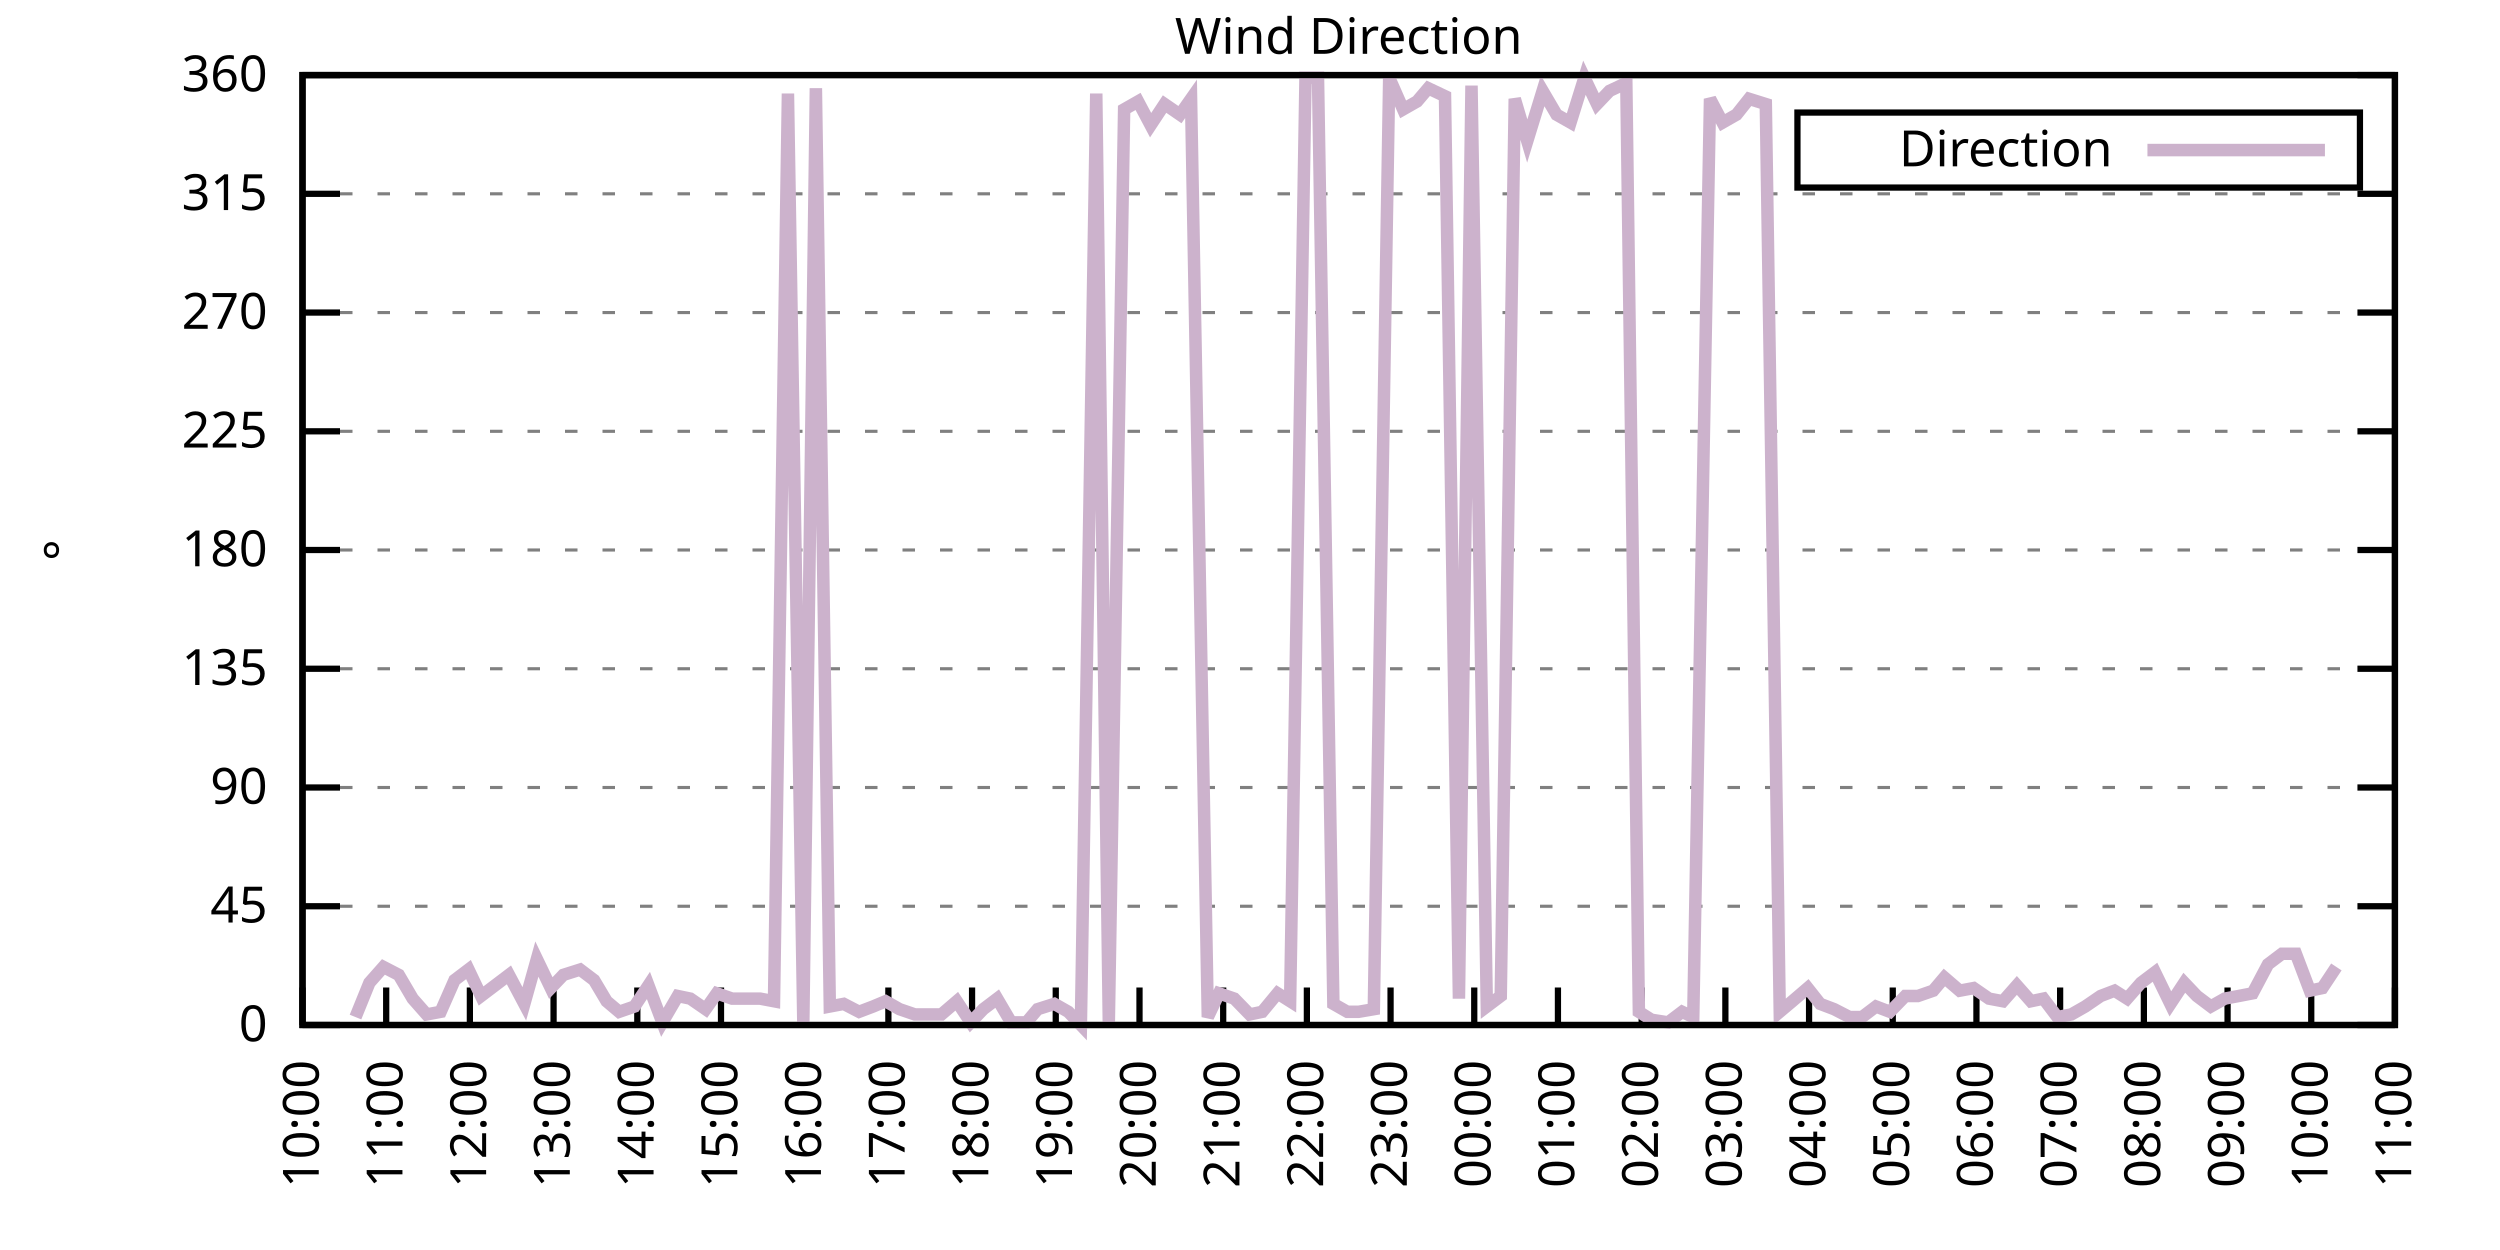
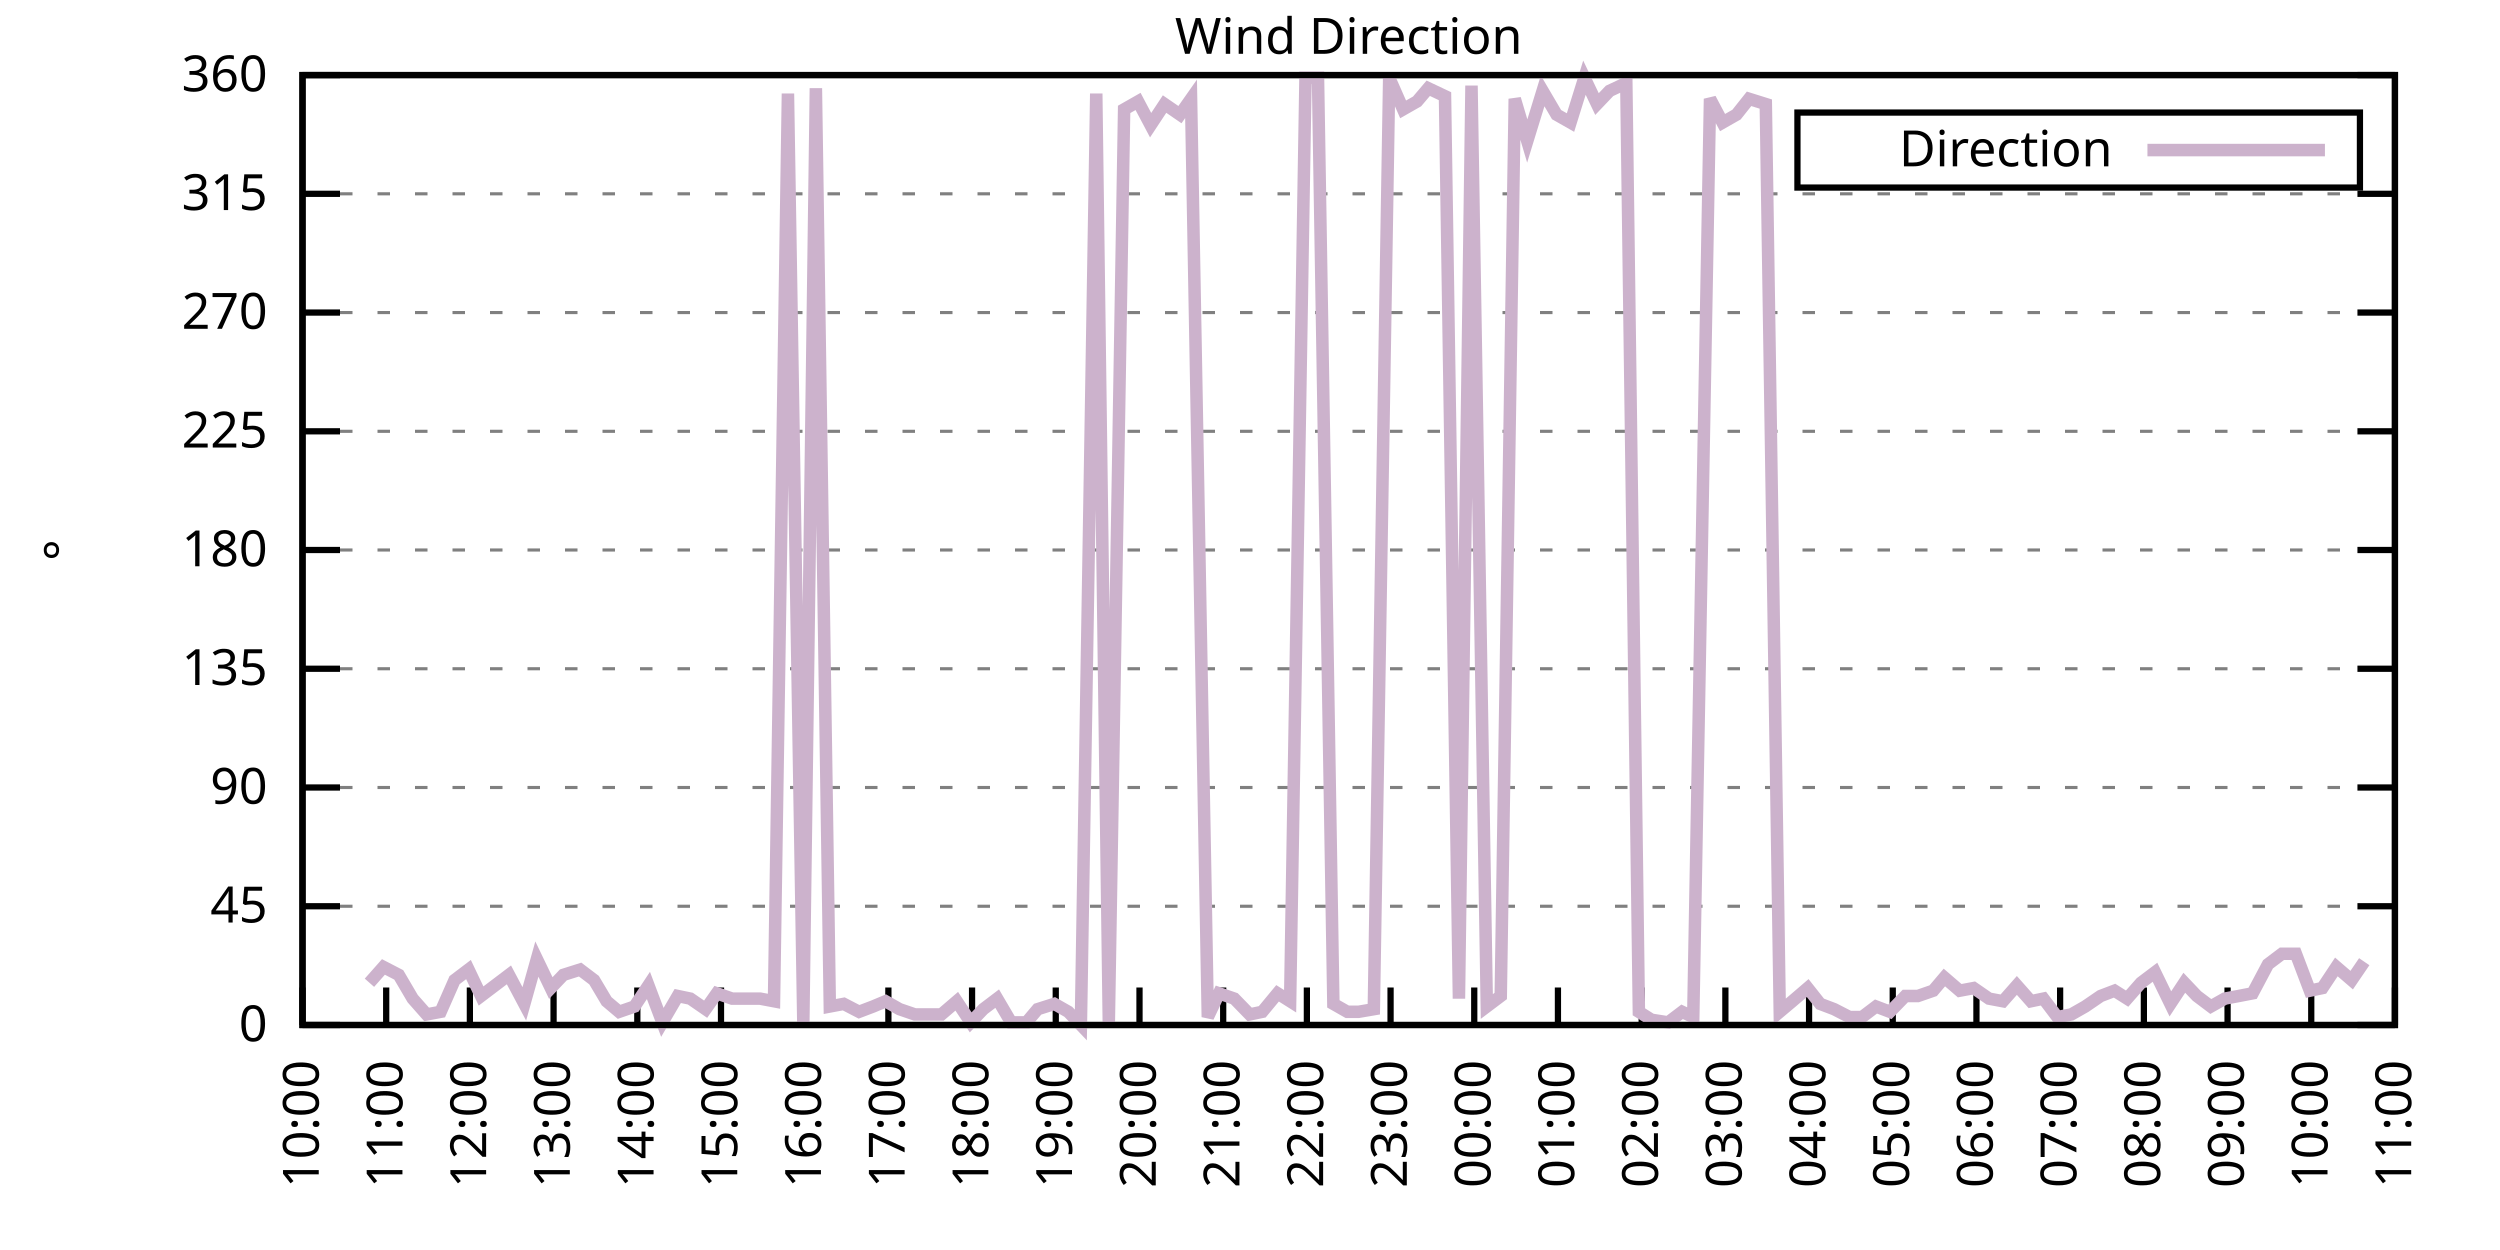
<svg xmlns="http://www.w3.org/2000/svg" xmlns:xlink="http://www.w3.org/1999/xlink" width="400" height="200" viewBox="0 0 400 200">
  <g id="gnuplot_canvas">
    <rect x="0" y="0" width="400" height="200" fill="none" />
    <defs>
      <circle id="gpDot" r="0.5" stroke-width="0.5" stroke="currentColor" />
      <path id="gpPt0" stroke-width="0.333" stroke="currentColor" d="M-1,0 h2 M0,-1 v2" />
      <path id="gpPt1" stroke-width="0.333" stroke="currentColor" d="M-1,-1 L1,1 M1,-1 L-1,1" />
      <path id="gpPt2" stroke-width="0.333" stroke="currentColor" d="M-1,0 L1,0 M0,-1 L0,1 M-1,-1 L1,1 M-1,1 L1,-1" />
      <rect id="gpPt3" stroke-width="0.333" stroke="currentColor" x="-1" y="-1" width="2" height="2" />
      <rect id="gpPt4" stroke-width="0.333" stroke="currentColor" fill="currentColor" x="-1" y="-1" width="2" height="2" />
      <circle id="gpPt5" stroke-width="0.333" stroke="currentColor" cx="0" cy="0" r="1" />
      <use xlink:href="#gpPt5" id="gpPt6" fill="currentColor" stroke="none" />
      <path id="gpPt7" stroke-width="0.333" stroke="currentColor" d="M0,-1.33 L-1.33,0.67 L1.33,0.67 z" />
      <use xlink:href="#gpPt7" id="gpPt8" fill="currentColor" stroke="none" />
      <use xlink:href="#gpPt7" id="gpPt9" stroke="currentColor" transform="rotate(180)" />
      <use xlink:href="#gpPt9" id="gpPt10" fill="currentColor" stroke="none" />
      <use xlink:href="#gpPt3" id="gpPt11" stroke="currentColor" transform="rotate(45)" />
      <use xlink:href="#gpPt11" id="gpPt12" fill="currentColor" stroke="none" />
      <path id="gpPt13" stroke-width="0.333" stroke="currentColor" d="M0,1.330 L1.265,0.411 L0.782,-1.067 L-0.782,-1.076 L-1.265,0.411 z" />
      <use xlink:href="#gpPt13" id="gpPt14" fill="currentColor" stroke="none" />
      <filter id="textbox" filterUnits="objectBoundingBox" x="0" y="0" height="1" width="1">
        <feFlood flood-color="white" flood-opacity="1" result="bgnd" />
        <feComposite in="SourceGraphic" in2="bgnd" operator="atop" />
      </filter>
      <filter id="greybox" filterUnits="objectBoundingBox" x="0" y="0" height="1" width="1">
        <feFlood flood-color="lightgrey" flood-opacity="1" result="grey" />
        <feComposite in="SourceGraphic" in2="grey" operator="atop" />
      </filter>
    </defs>
    <g fill="none" color="white" stroke="currentColor" stroke-width="1.00" stroke-linecap="butt" stroke-linejoin="miter">
</g>
    <g fill="none" color="black" stroke="currentColor" stroke-width="1.00" stroke-linecap="butt" stroke-linejoin="miter">
      <g stroke="none" shape-rendering="crispEdges">
        <polygon fill="rgb(255, 255, 255)" points="48.40,164.00 383.18,164.00 383.18,12.02 48.40,12.02 " />
      </g>
    </g>
    <g fill="none" color="black" stroke="currentColor" stroke-width="1.00" stroke-linecap="butt" stroke-linejoin="miter">
</g>
    <g fill="none" color="black" stroke="black" stroke-width="0.50" stroke-linecap="butt" stroke-linejoin="miter">
</g>
    <g fill="none" color="gray" stroke="currentColor" stroke-width="0.50" stroke-linecap="butt" stroke-linejoin="miter">
      <path stroke="gray" stroke-dasharray="2,4" class="gridline" d="M48.40,164.00 L383.19,164.00  " />
    </g>
    <g fill="none" color="gray" stroke="gray" stroke-width="1.00" stroke-linecap="butt" stroke-linejoin="miter">
</g>
    <g fill="none" color="black" stroke="currentColor" stroke-width="1.00" stroke-linecap="butt" stroke-linejoin="miter">
      <path stroke="black" d="M48.40,164.00 L54.40,164.00 M383.19,164.00 L377.19,164.00  " />
      <g transform="translate(42.80,166.60)" stroke="none" fill="black" font-family="Sans" font-size="8.00" text-anchor="end">
        <text>
          <tspan font-family="Sans"> 0</tspan>
        </text>
      </g>
    </g>
    <g fill="none" color="black" stroke="currentColor" stroke-width="1.00" stroke-linecap="butt" stroke-linejoin="miter">
</g>
    <g fill="none" color="black" stroke="black" stroke-width="0.50" stroke-linecap="butt" stroke-linejoin="miter">
</g>
    <g fill="none" color="gray" stroke="currentColor" stroke-width="0.50" stroke-linecap="butt" stroke-linejoin="miter">
      <path stroke="gray" stroke-dasharray="2,4" class="gridline" d="M48.40,145.00 L383.19,145.00  " />
    </g>
    <g fill="none" color="gray" stroke="gray" stroke-width="1.00" stroke-linecap="butt" stroke-linejoin="miter">
</g>
    <g fill="none" color="black" stroke="currentColor" stroke-width="1.00" stroke-linecap="butt" stroke-linejoin="miter">
      <path stroke="black" d="M48.40,145.00 L54.40,145.00 M383.19,145.00 L377.19,145.00  " />
      <g transform="translate(42.80,147.60)" stroke="none" fill="black" font-family="Sans" font-size="8.00" text-anchor="end">
        <text>
          <tspan font-family="Sans"> 45</tspan>
        </text>
      </g>
    </g>
    <g fill="none" color="black" stroke="currentColor" stroke-width="1.00" stroke-linecap="butt" stroke-linejoin="miter">
</g>
    <g fill="none" color="black" stroke="black" stroke-width="0.50" stroke-linecap="butt" stroke-linejoin="miter">
</g>
    <g fill="none" color="gray" stroke="currentColor" stroke-width="0.50" stroke-linecap="butt" stroke-linejoin="miter">
      <path stroke="gray" stroke-dasharray="2,4" class="gridline" d="M48.40,126.00 L383.19,126.00  " />
    </g>
    <g fill="none" color="gray" stroke="gray" stroke-width="1.00" stroke-linecap="butt" stroke-linejoin="miter">
</g>
    <g fill="none" color="black" stroke="currentColor" stroke-width="1.00" stroke-linecap="butt" stroke-linejoin="miter">
      <path stroke="black" d="M48.40,126.00 L54.40,126.00 M383.19,126.00 L377.19,126.00  " />
      <g transform="translate(42.80,128.60)" stroke="none" fill="black" font-family="Sans" font-size="8.00" text-anchor="end">
        <text>
          <tspan font-family="Sans"> 90</tspan>
        </text>
      </g>
    </g>
    <g fill="none" color="black" stroke="currentColor" stroke-width="1.00" stroke-linecap="butt" stroke-linejoin="miter">
</g>
    <g fill="none" color="black" stroke="black" stroke-width="0.50" stroke-linecap="butt" stroke-linejoin="miter">
</g>
    <g fill="none" color="gray" stroke="currentColor" stroke-width="0.50" stroke-linecap="butt" stroke-linejoin="miter">
      <path stroke="gray" stroke-dasharray="2,4" class="gridline" d="M48.40,107.00 L383.19,107.00  " />
    </g>
    <g fill="none" color="gray" stroke="gray" stroke-width="1.00" stroke-linecap="butt" stroke-linejoin="miter">
</g>
    <g fill="none" color="black" stroke="currentColor" stroke-width="1.00" stroke-linecap="butt" stroke-linejoin="miter">
      <path stroke="black" d="M48.40,107.00 L54.40,107.00 M383.19,107.00 L377.19,107.00  " />
      <g transform="translate(42.80,109.60)" stroke="none" fill="black" font-family="Sans" font-size="8.00" text-anchor="end">
        <text>
          <tspan font-family="Sans"> 135</tspan>
        </text>
      </g>
    </g>
    <g fill="none" color="black" stroke="currentColor" stroke-width="1.00" stroke-linecap="butt" stroke-linejoin="miter">
</g>
    <g fill="none" color="black" stroke="black" stroke-width="0.50" stroke-linecap="butt" stroke-linejoin="miter">
</g>
    <g fill="none" color="gray" stroke="currentColor" stroke-width="0.50" stroke-linecap="butt" stroke-linejoin="miter">
      <path stroke="gray" stroke-dasharray="2,4" class="gridline" d="M48.40,88.00 L383.19,88.00  " />
    </g>
    <g fill="none" color="gray" stroke="gray" stroke-width="1.00" stroke-linecap="butt" stroke-linejoin="miter">
</g>
    <g fill="none" color="black" stroke="currentColor" stroke-width="1.00" stroke-linecap="butt" stroke-linejoin="miter">
      <path stroke="black" d="M48.40,88.00 L54.40,88.00 M383.19,88.00 L377.19,88.00  " />
      <g transform="translate(42.80,90.60)" stroke="none" fill="black" font-family="Sans" font-size="8.00" text-anchor="end">
        <text>
          <tspan font-family="Sans"> 180</tspan>
        </text>
      </g>
    </g>
    <g fill="none" color="black" stroke="currentColor" stroke-width="1.00" stroke-linecap="butt" stroke-linejoin="miter">
</g>
    <g fill="none" color="black" stroke="black" stroke-width="0.50" stroke-linecap="butt" stroke-linejoin="miter">
</g>
    <g fill="none" color="gray" stroke="currentColor" stroke-width="0.50" stroke-linecap="butt" stroke-linejoin="miter">
      <path stroke="gray" stroke-dasharray="2,4" class="gridline" d="M48.40,69.01 L383.19,69.01  " />
    </g>
    <g fill="none" color="gray" stroke="gray" stroke-width="1.00" stroke-linecap="butt" stroke-linejoin="miter">
</g>
    <g fill="none" color="black" stroke="currentColor" stroke-width="1.00" stroke-linecap="butt" stroke-linejoin="miter">
      <path stroke="black" d="M48.40,69.01 L54.40,69.01 M383.19,69.01 L377.19,69.01  " />
      <g transform="translate(42.80,71.61)" stroke="none" fill="black" font-family="Sans" font-size="8.00" text-anchor="end">
        <text>
          <tspan font-family="Sans"> 225</tspan>
        </text>
      </g>
    </g>
    <g fill="none" color="black" stroke="currentColor" stroke-width="1.00" stroke-linecap="butt" stroke-linejoin="miter">
</g>
    <g fill="none" color="black" stroke="black" stroke-width="0.50" stroke-linecap="butt" stroke-linejoin="miter">
</g>
    <g fill="none" color="gray" stroke="currentColor" stroke-width="0.50" stroke-linecap="butt" stroke-linejoin="miter">
      <path stroke="gray" stroke-dasharray="2,4" class="gridline" d="M48.40,50.01 L383.19,50.01  " />
    </g>
    <g fill="none" color="gray" stroke="gray" stroke-width="1.00" stroke-linecap="butt" stroke-linejoin="miter">
</g>
    <g fill="none" color="black" stroke="currentColor" stroke-width="1.00" stroke-linecap="butt" stroke-linejoin="miter">
      <path stroke="black" d="M48.40,50.01 L54.40,50.01 M383.19,50.01 L377.19,50.01  " />
      <g transform="translate(42.80,52.61)" stroke="none" fill="black" font-family="Sans" font-size="8.00" text-anchor="end">
        <text>
          <tspan font-family="Sans"> 270</tspan>
        </text>
      </g>
    </g>
    <g fill="none" color="black" stroke="currentColor" stroke-width="1.00" stroke-linecap="butt" stroke-linejoin="miter">
</g>
    <g fill="none" color="black" stroke="black" stroke-width="0.50" stroke-linecap="butt" stroke-linejoin="miter">
</g>
    <g fill="none" color="gray" stroke="currentColor" stroke-width="0.50" stroke-linecap="butt" stroke-linejoin="miter">
      <path stroke="gray" stroke-dasharray="2,4" class="gridline" d="M48.40,31.01 L383.19,31.01  " />
    </g>
    <g fill="none" color="gray" stroke="gray" stroke-width="1.00" stroke-linecap="butt" stroke-linejoin="miter">
</g>
    <g fill="none" color="black" stroke="currentColor" stroke-width="1.00" stroke-linecap="butt" stroke-linejoin="miter">
      <path stroke="black" d="M48.40,31.01 L54.40,31.01 M383.19,31.01 L377.19,31.01  " />
      <g transform="translate(42.80,33.61)" stroke="none" fill="black" font-family="Sans" font-size="8.00" text-anchor="end">
        <text>
          <tspan font-family="Sans"> 315</tspan>
        </text>
      </g>
    </g>
    <g fill="none" color="black" stroke="currentColor" stroke-width="1.00" stroke-linecap="butt" stroke-linejoin="miter">
</g>
    <g fill="none" color="black" stroke="black" stroke-width="0.50" stroke-linecap="butt" stroke-linejoin="miter">
</g>
    <g fill="none" color="gray" stroke="currentColor" stroke-width="0.50" stroke-linecap="butt" stroke-linejoin="miter">
      <path stroke="gray" stroke-dasharray="2,4" class="gridline" d="M48.40,12.01 L383.19,12.01  " />
    </g>
    <g fill="none" color="gray" stroke="gray" stroke-width="1.00" stroke-linecap="butt" stroke-linejoin="miter">
</g>
    <g fill="none" color="black" stroke="currentColor" stroke-width="1.00" stroke-linecap="butt" stroke-linejoin="miter">
      <path stroke="black" d="M48.40,12.01 L54.40,12.01 M383.19,12.01 L377.19,12.01  " />
      <g transform="translate(42.80,14.61)" stroke="none" fill="black" font-family="Sans" font-size="8.00" text-anchor="end">
        <text>
          <tspan font-family="Sans"> 360</tspan>
        </text>
      </g>
    </g>
    <g fill="none" color="black" stroke="currentColor" stroke-width="1.00" stroke-linecap="butt" stroke-linejoin="miter">
      <path stroke="black" d="M48.40,164.00 L48.40,158.00  " />
      <g transform="translate(51.00,169.60) rotate(270.00)" stroke="none" fill="black" font-family="Sans" font-size="8.00" text-anchor="end">
        <text>
          <tspan font-family="Sans">10:00</tspan>
        </text>
      </g>
    </g>
    <g fill="none" color="black" stroke="currentColor" stroke-width="1.00" stroke-linecap="butt" stroke-linejoin="miter">
      <path stroke="black" d="M61.79,164.00 L61.79,158.00  " />
      <g transform="translate(64.39,169.60) rotate(270.00)" stroke="none" fill="black" font-family="Sans" font-size="8.00" text-anchor="end">
        <text>
          <tspan font-family="Sans">11:00</tspan>
        </text>
      </g>
    </g>
    <g fill="none" color="black" stroke="currentColor" stroke-width="1.00" stroke-linecap="butt" stroke-linejoin="miter">
      <path stroke="black" d="M75.18,164.00 L75.18,158.00  " />
      <g transform="translate(77.78,169.60) rotate(270.00)" stroke="none" fill="black" font-family="Sans" font-size="8.00" text-anchor="end">
        <text>
          <tspan font-family="Sans">12:00</tspan>
        </text>
      </g>
    </g>
    <g fill="none" color="black" stroke="currentColor" stroke-width="1.00" stroke-linecap="butt" stroke-linejoin="miter">
      <path stroke="black" d="M88.57,164.00 L88.57,158.00  " />
      <g transform="translate(91.17,169.60) rotate(270.00)" stroke="none" fill="black" font-family="Sans" font-size="8.00" text-anchor="end">
        <text>
          <tspan font-family="Sans">13:00</tspan>
        </text>
      </g>
    </g>
    <g fill="none" color="black" stroke="currentColor" stroke-width="1.00" stroke-linecap="butt" stroke-linejoin="miter">
      <path stroke="black" d="M101.97,164.00 L101.97,158.00  " />
      <g transform="translate(104.57,169.60) rotate(270.00)" stroke="none" fill="black" font-family="Sans" font-size="8.00" text-anchor="end">
        <text>
          <tspan font-family="Sans">14:00</tspan>
        </text>
      </g>
    </g>
    <g fill="none" color="black" stroke="currentColor" stroke-width="1.00" stroke-linecap="butt" stroke-linejoin="miter">
      <path stroke="black" d="M115.36,164.00 L115.36,158.00  " />
      <g transform="translate(117.96,169.60) rotate(270.00)" stroke="none" fill="black" font-family="Sans" font-size="8.00" text-anchor="end">
        <text>
          <tspan font-family="Sans">15:00</tspan>
        </text>
      </g>
    </g>
    <g fill="none" color="black" stroke="currentColor" stroke-width="1.00" stroke-linecap="butt" stroke-linejoin="miter">
      <path stroke="black" d="M128.75,164.00 L128.75,158.00  " />
      <g transform="translate(131.35,169.60) rotate(270.00)" stroke="none" fill="black" font-family="Sans" font-size="8.00" text-anchor="end">
        <text>
          <tspan font-family="Sans">16:00</tspan>
        </text>
      </g>
    </g>
    <g fill="none" color="black" stroke="currentColor" stroke-width="1.00" stroke-linecap="butt" stroke-linejoin="miter">
      <path stroke="black" d="M142.14,164.00 L142.14,158.00  " />
      <g transform="translate(144.74,169.60) rotate(270.00)" stroke="none" fill="black" font-family="Sans" font-size="8.00" text-anchor="end">
        <text>
          <tspan font-family="Sans">17:00</tspan>
        </text>
      </g>
    </g>
    <g fill="none" color="black" stroke="currentColor" stroke-width="1.00" stroke-linecap="butt" stroke-linejoin="miter">
      <path stroke="black" d="M155.53,164.00 L155.53,158.00  " />
      <g transform="translate(158.13,169.60) rotate(270.00)" stroke="none" fill="black" font-family="Sans" font-size="8.00" text-anchor="end">
        <text>
          <tspan font-family="Sans">18:00</tspan>
        </text>
      </g>
    </g>
    <g fill="none" color="black" stroke="currentColor" stroke-width="1.00" stroke-linecap="butt" stroke-linejoin="miter">
      <path stroke="black" d="M168.92,164.00 L168.92,158.00  " />
      <g transform="translate(171.52,169.60) rotate(270.00)" stroke="none" fill="black" font-family="Sans" font-size="8.00" text-anchor="end">
        <text>
          <tspan font-family="Sans">19:00</tspan>
        </text>
      </g>
    </g>
    <g fill="none" color="black" stroke="currentColor" stroke-width="1.00" stroke-linecap="butt" stroke-linejoin="miter">
      <path stroke="black" d="M182.32,164.00 L182.32,158.00  " />
      <g transform="translate(184.92,169.60) rotate(270.00)" stroke="none" fill="black" font-family="Sans" font-size="8.00" text-anchor="end">
        <text>
          <tspan font-family="Sans">20:00</tspan>
        </text>
      </g>
    </g>
    <g fill="none" color="black" stroke="currentColor" stroke-width="1.00" stroke-linecap="butt" stroke-linejoin="miter">
      <path stroke="black" d="M195.71,164.00 L195.71,158.00  " />
      <g transform="translate(198.31,169.60) rotate(270.00)" stroke="none" fill="black" font-family="Sans" font-size="8.00" text-anchor="end">
        <text>
          <tspan font-family="Sans">21:00</tspan>
        </text>
      </g>
    </g>
    <g fill="none" color="black" stroke="currentColor" stroke-width="1.00" stroke-linecap="butt" stroke-linejoin="miter">
      <path stroke="black" d="M209.10,164.00 L209.10,158.00  " />
      <g transform="translate(211.70,169.60) rotate(270.00)" stroke="none" fill="black" font-family="Sans" font-size="8.00" text-anchor="end">
        <text>
          <tspan font-family="Sans">22:00</tspan>
        </text>
      </g>
    </g>
    <g fill="none" color="black" stroke="currentColor" stroke-width="1.00" stroke-linecap="butt" stroke-linejoin="miter">
      <path stroke="black" d="M222.49,164.00 L222.49,158.00  " />
      <g transform="translate(225.09,169.60) rotate(270.00)" stroke="none" fill="black" font-family="Sans" font-size="8.00" text-anchor="end">
        <text>
          <tspan font-family="Sans">23:00</tspan>
        </text>
      </g>
    </g>
    <g fill="none" color="black" stroke="currentColor" stroke-width="1.00" stroke-linecap="butt" stroke-linejoin="miter">
      <path stroke="black" d="M235.88,164.00 L235.88,158.00  " />
      <g transform="translate(238.48,169.60) rotate(270.00)" stroke="none" fill="black" font-family="Sans" font-size="8.00" text-anchor="end">
        <text>
          <tspan font-family="Sans">00:00</tspan>
        </text>
      </g>
    </g>
    <g fill="none" color="black" stroke="currentColor" stroke-width="1.00" stroke-linecap="butt" stroke-linejoin="miter">
      <path stroke="black" d="M249.27,164.00 L249.27,158.00  " />
      <g transform="translate(251.87,169.60) rotate(270.00)" stroke="none" fill="black" font-family="Sans" font-size="8.00" text-anchor="end">
        <text>
          <tspan font-family="Sans">01:00</tspan>
        </text>
      </g>
    </g>
    <g fill="none" color="black" stroke="currentColor" stroke-width="1.00" stroke-linecap="butt" stroke-linejoin="miter">
      <path stroke="black" d="M262.67,164.00 L262.67,158.00  " />
      <g transform="translate(265.27,169.60) rotate(270.00)" stroke="none" fill="black" font-family="Sans" font-size="8.00" text-anchor="end">
        <text>
          <tspan font-family="Sans">02:00</tspan>
        </text>
      </g>
    </g>
    <g fill="none" color="black" stroke="currentColor" stroke-width="1.00" stroke-linecap="butt" stroke-linejoin="miter">
      <path stroke="black" d="M276.06,164.00 L276.06,158.00  " />
      <g transform="translate(278.66,169.60) rotate(270.00)" stroke="none" fill="black" font-family="Sans" font-size="8.00" text-anchor="end">
        <text>
          <tspan font-family="Sans">03:00</tspan>
        </text>
      </g>
    </g>
    <g fill="none" color="black" stroke="currentColor" stroke-width="1.00" stroke-linecap="butt" stroke-linejoin="miter">
      <path stroke="black" d="M289.45,164.00 L289.45,158.00  " />
      <g transform="translate(292.05,169.60) rotate(270.00)" stroke="none" fill="black" font-family="Sans" font-size="8.00" text-anchor="end">
        <text>
          <tspan font-family="Sans">04:00</tspan>
        </text>
      </g>
    </g>
    <g fill="none" color="black" stroke="currentColor" stroke-width="1.00" stroke-linecap="butt" stroke-linejoin="miter">
      <path stroke="black" d="M302.84,164.00 L302.84,158.00  " />
      <g transform="translate(305.44,169.60) rotate(270.00)" stroke="none" fill="black" font-family="Sans" font-size="8.00" text-anchor="end">
        <text>
          <tspan font-family="Sans">05:00</tspan>
        </text>
      </g>
    </g>
    <g fill="none" color="black" stroke="currentColor" stroke-width="1.00" stroke-linecap="butt" stroke-linejoin="miter">
      <path stroke="black" d="M316.23,164.00 L316.23,158.00  " />
      <g transform="translate(318.83,169.60) rotate(270.00)" stroke="none" fill="black" font-family="Sans" font-size="8.00" text-anchor="end">
        <text>
          <tspan font-family="Sans">06:00</tspan>
        </text>
      </g>
    </g>
    <g fill="none" color="black" stroke="currentColor" stroke-width="1.00" stroke-linecap="butt" stroke-linejoin="miter">
      <path stroke="black" d="M329.62,164.00 L329.62,158.00  " />
      <g transform="translate(332.22,169.60) rotate(270.00)" stroke="none" fill="black" font-family="Sans" font-size="8.00" text-anchor="end">
        <text>
          <tspan font-family="Sans">07:00</tspan>
        </text>
      </g>
    </g>
    <g fill="none" color="black" stroke="currentColor" stroke-width="1.00" stroke-linecap="butt" stroke-linejoin="miter">
      <path stroke="black" d="M343.02,164.00 L343.02,158.00  " />
      <g transform="translate(345.62,169.60) rotate(270.00)" stroke="none" fill="black" font-family="Sans" font-size="8.00" text-anchor="end">
        <text>
          <tspan font-family="Sans">08:00</tspan>
        </text>
      </g>
    </g>
    <g fill="none" color="black" stroke="currentColor" stroke-width="1.00" stroke-linecap="butt" stroke-linejoin="miter">
      <path stroke="black" d="M356.41,164.00 L356.41,158.00  " />
      <g transform="translate(359.01,169.60) rotate(270.00)" stroke="none" fill="black" font-family="Sans" font-size="8.00" text-anchor="end">
        <text>
          <tspan font-family="Sans">09:00</tspan>
        </text>
      </g>
    </g>
    <g fill="none" color="black" stroke="currentColor" stroke-width="1.00" stroke-linecap="butt" stroke-linejoin="miter">
      <path stroke="black" d="M369.80,164.00 L369.80,158.00  " />
      <g transform="translate(372.40,169.60) rotate(270.00)" stroke="none" fill="black" font-family="Sans" font-size="8.00" text-anchor="end">
        <text>
          <tspan font-family="Sans">10:00</tspan>
        </text>
      </g>
    </g>
    <g fill="none" color="black" stroke="currentColor" stroke-width="1.00" stroke-linecap="butt" stroke-linejoin="miter">
      <path stroke="black" d="M383.19,164.00 L383.19,158.00  " />
      <g transform="translate(385.79,169.60) rotate(270.00)" stroke="none" fill="black" font-family="Sans" font-size="8.00" text-anchor="end">
        <text>
          <tspan font-family="Sans">11:00</tspan>
        </text>
      </g>
    </g>
    <g fill="none" color="black" stroke="currentColor" stroke-width="1.00" stroke-linecap="butt" stroke-linejoin="miter">
</g>
    <g fill="none" color="black" stroke="currentColor" stroke-width="1.00" stroke-linecap="butt" stroke-linejoin="miter">
      <path stroke="black" d="M48.40,12.01 L48.40,164.00 L383.19,164.00 L383.19,12.01 L48.40,12.01 Z  " />
    </g>
    <g fill="none" color="black" stroke="currentColor" stroke-width="1.00" stroke-linecap="butt" stroke-linejoin="miter">
</g>
    <g fill="none" color="black" stroke="currentColor" stroke-width="1.00" stroke-linecap="butt" stroke-linejoin="miter">
      <path stroke="black" d="M287.59,30.01 L287.59,18.01 L377.59,18.01 L377.59,30.01 L287.59,30.01 Z  " />
    </g>
    <g id="Wind_direction_plot_1">
      <g fill="none" color="white" stroke="black" stroke-width="2.00" stroke-linecap="butt" stroke-linejoin="miter">
</g>
      <g fill="none" color="black" stroke="currentColor" stroke-width="2.00" stroke-linecap="butt" stroke-linejoin="miter">
        <g transform="translate(337.99,26.61)" stroke="none" fill="black" font-family="Sans" font-size="8.00" text-anchor="end">
          <text>
            <tspan font-family="Sans">Direction</tspan>
          </text>
        </g>
      </g>
      <g fill="none" color="black" stroke="currentColor" stroke-width="2.00" stroke-linecap="butt" stroke-linejoin="miter">
-         <path stroke="rgb(204, 178, 204)" d="M343.59,24.01 L371.99,24.01 M56.88,162.73 L59.11,157.24 L61.35,154.71 L63.80,155.98 L66.03,159.78 L68.26,162.31   L70.50,161.89 L72.73,156.82 L74.96,155.13 L76.97,159.36 L79.20,157.67 L81.43,155.98 L83.89,160.62 L85.90,153.45   L88.13,158.09 L90.14,155.98 L92.82,155.13 L95.05,156.82 L97.06,160.20 L99.06,161.89 L101.52,161.04 L103.75,157.67   L105.98,163.58 L108.44,159.36 L110.45,159.78 L112.90,161.47 L114.69,158.93 L117.14,159.78 L119.38,159.78 L121.61,159.78   L123.84,160.20 L126.07,14.97 L128.53,163.58 L130.54,14.12 L132.77,161.04 L135.00,160.62 L137.45,161.89 L139.69,161.04   L141.69,160.20 L143.93,161.47 L146.38,162.31 L148.39,162.31 L150.62,162.31 L153.08,160.20 L155.31,163.58 L157.32,161.47   L159.55,159.78 L161.78,163.58 L164.24,163.58 L166.02,161.47 L168.70,160.62 L170.93,161.89 L172.94,164.00 L175.40,14.97   L177.41,163.58 L179.86,17.50 L182.09,16.23 L184.10,20.03 L186.33,16.65 L188.79,18.34 L190.57,15.81 L193.25,162.73   L195.04,158.93 L197.49,159.78 L199.95,162.31 L201.96,161.89 L204.41,158.93 L206.42,160.20 L208.88,12.43 L210.88,12.43   L213.34,160.62 L215.57,161.89 L217.36,161.89 L219.81,161.47 L222.27,12.43 L224.50,17.50 L226.73,16.23 L228.52,14.12   L231.20,15.39 L233.43,159.78 L235.44,13.70 L237.89,161.04 L240.12,159.36 L242.36,15.81 L244.36,22.56 L246.82,14.54   L249.05,18.34 L251.28,19.61 L253.51,12.43 L255.52,16.65 L257.53,14.54 L260.21,13.28 L262.22,161.89 L264.23,163.16   L266.91,163.58 L269.14,161.89 L270.92,162.73 L273.60,15.81 L275.61,19.61 L277.84,18.34 L279.85,15.81 L282.53,16.65   L284.76,161.89 L286.77,160.20 L289.23,158.09 L291.23,160.62 L293.47,161.47 L295.92,162.73 L297.93,162.73 L300.16,161.04   L302.39,161.89 L304.85,159.36 L306.86,159.36 L309.31,158.51 L311.10,156.40 L313.55,158.51 L315.79,158.09 L318.24,159.78   L320.47,160.20 L322.70,157.67 L324.94,160.20 L326.95,159.78 L329.18,162.73 L331.41,162.31 L333.64,161.04 L336.10,159.36   L338.33,158.51 L340.34,159.78 L342.57,157.24 L344.80,155.56 L347.26,160.62 L349.49,157.24 L351.50,159.36 L353.73,161.04   L355.96,159.78 L358.19,159.36 L360.42,158.93 L362.88,154.29 L365.11,152.60 L367.34,152.60 L369.58,158.51 L371.58,158.09   L373.82,154.71  " />
+         <path stroke="rgb(204, 178, 204)" d="M343.59,24.01 L371.99,24.01 M59.11,157.24 L61.35,154.71 L63.80,155.98 L66.03,159.78 L68.26,162.31 L70.50,161.89   L72.73,156.82 L74.96,155.13 L76.97,159.36 L79.20,157.67 L81.43,155.98 L83.89,160.62 L85.90,153.45 L88.13,158.09   L90.14,155.98 L92.82,155.13 L95.05,156.82 L97.06,160.20 L99.06,161.89 L101.52,161.04 L103.75,157.67 L105.98,163.58   L108.44,159.36 L110.45,159.78 L112.90,161.47 L114.69,158.93 L117.14,159.78 L119.38,159.78 L121.61,159.78 L123.84,160.20   L126.07,14.97 L128.53,163.58 L130.54,14.12 L132.77,161.04 L135.00,160.62 L137.45,161.89 L139.69,161.04 L141.69,160.20   L143.93,161.47 L146.38,162.31 L148.39,162.31 L150.62,162.31 L153.08,160.20 L155.31,163.58 L157.32,161.47 L159.55,159.78   L161.78,163.58 L164.24,163.58 L166.02,161.47 L168.70,160.62 L170.93,161.89 L172.94,164.00 L175.40,14.97 L177.41,163.58   L179.86,17.50 L182.09,16.23 L184.10,20.03 L186.33,16.65 L188.79,18.34 L190.57,15.81 L193.25,162.73 L195.04,158.93   L197.49,159.78 L199.95,162.31 L201.96,161.89 L204.41,158.93 L206.42,160.20 L208.88,12.43 L210.88,12.43 L213.34,160.62   L215.57,161.89 L217.36,161.89 L219.81,161.47 L222.27,12.43 L224.50,17.50 L226.73,16.23 L228.52,14.12 L231.20,15.39   L233.43,159.78 L235.44,13.70 L237.89,161.04 L240.12,159.36 L242.36,15.81 L244.36,22.56 L246.82,14.54 L249.05,18.34   L251.28,19.61 L253.51,12.43 L255.52,16.65 L257.53,14.54 L260.21,13.28 L262.22,161.89 L264.23,163.16 L266.91,163.58   L269.14,161.89 L270.92,162.73 L273.60,15.81 L275.61,19.61 L277.84,18.34 L279.85,15.81 L282.53,16.65 L284.76,161.89   L286.77,160.20 L289.23,158.09 L291.23,160.62 L293.47,161.47 L295.92,162.73 L297.93,162.73 L300.16,161.04 L302.39,161.89   L304.85,159.36 L306.86,159.36 L309.31,158.51 L311.10,156.40 L313.55,158.51 L315.79,158.09 L318.24,159.78 L320.47,160.20   L322.70,157.67 L324.94,160.20 L326.95,159.78 L329.18,162.73 L331.41,162.31 L333.64,161.04 L336.10,159.36 L338.33,158.51   L340.34,159.78 L342.57,157.24 L344.80,155.56 L347.26,160.62 L349.49,157.24 L351.50,159.36 L353.73,161.04 L355.96,159.78   L358.19,159.36 L360.42,158.93 L362.88,154.29 L365.11,152.60 L367.34,152.60 L369.58,158.51 L371.58,158.09 L373.82,154.71   L376.27,156.82 L378.28,153.87  " />
      </g>
    </g>
    <g fill="none" color="black" stroke="currentColor" stroke-width="2.00" stroke-linecap="butt" stroke-linejoin="miter">
</g>
    <g fill="none" color="black" stroke="black" stroke-width="1.00" stroke-linecap="butt" stroke-linejoin="miter">
</g>
    <g fill="none" color="black" stroke="currentColor" stroke-width="1.00" stroke-linecap="butt" stroke-linejoin="miter">
      <path stroke="black" d="M48.40,12.01 L48.40,164.00 L383.19,164.00 L383.19,12.01 L48.40,12.01 Z  " />
      <g transform="translate(12.80,88.01) rotate(270.00)" stroke="none" fill="black" font-family="Sans" font-size="8.00" text-anchor="middle">
        <text>
          <tspan font-family="Sans">°</tspan>
        </text>
      </g>
    </g>
    <g fill="none" color="black" stroke="currentColor" stroke-width="1.00" stroke-linecap="butt" stroke-linejoin="miter">
</g>
    <g fill="none" color="black" stroke="currentColor" stroke-width="1.00" stroke-linecap="butt" stroke-linejoin="miter">
      <g transform="translate(215.79,8.61)" stroke="none" fill="black" font-family="Sans" font-size="8.00" text-anchor="middle">
        <text>
          <tspan font-family="Sans">Wind Direction</tspan>
        </text>
      </g>
    </g>
    <g fill="none" color="black" stroke="currentColor" stroke-width="1.00" stroke-linecap="butt" stroke-linejoin="miter">
</g>
  </g>
</svg>
